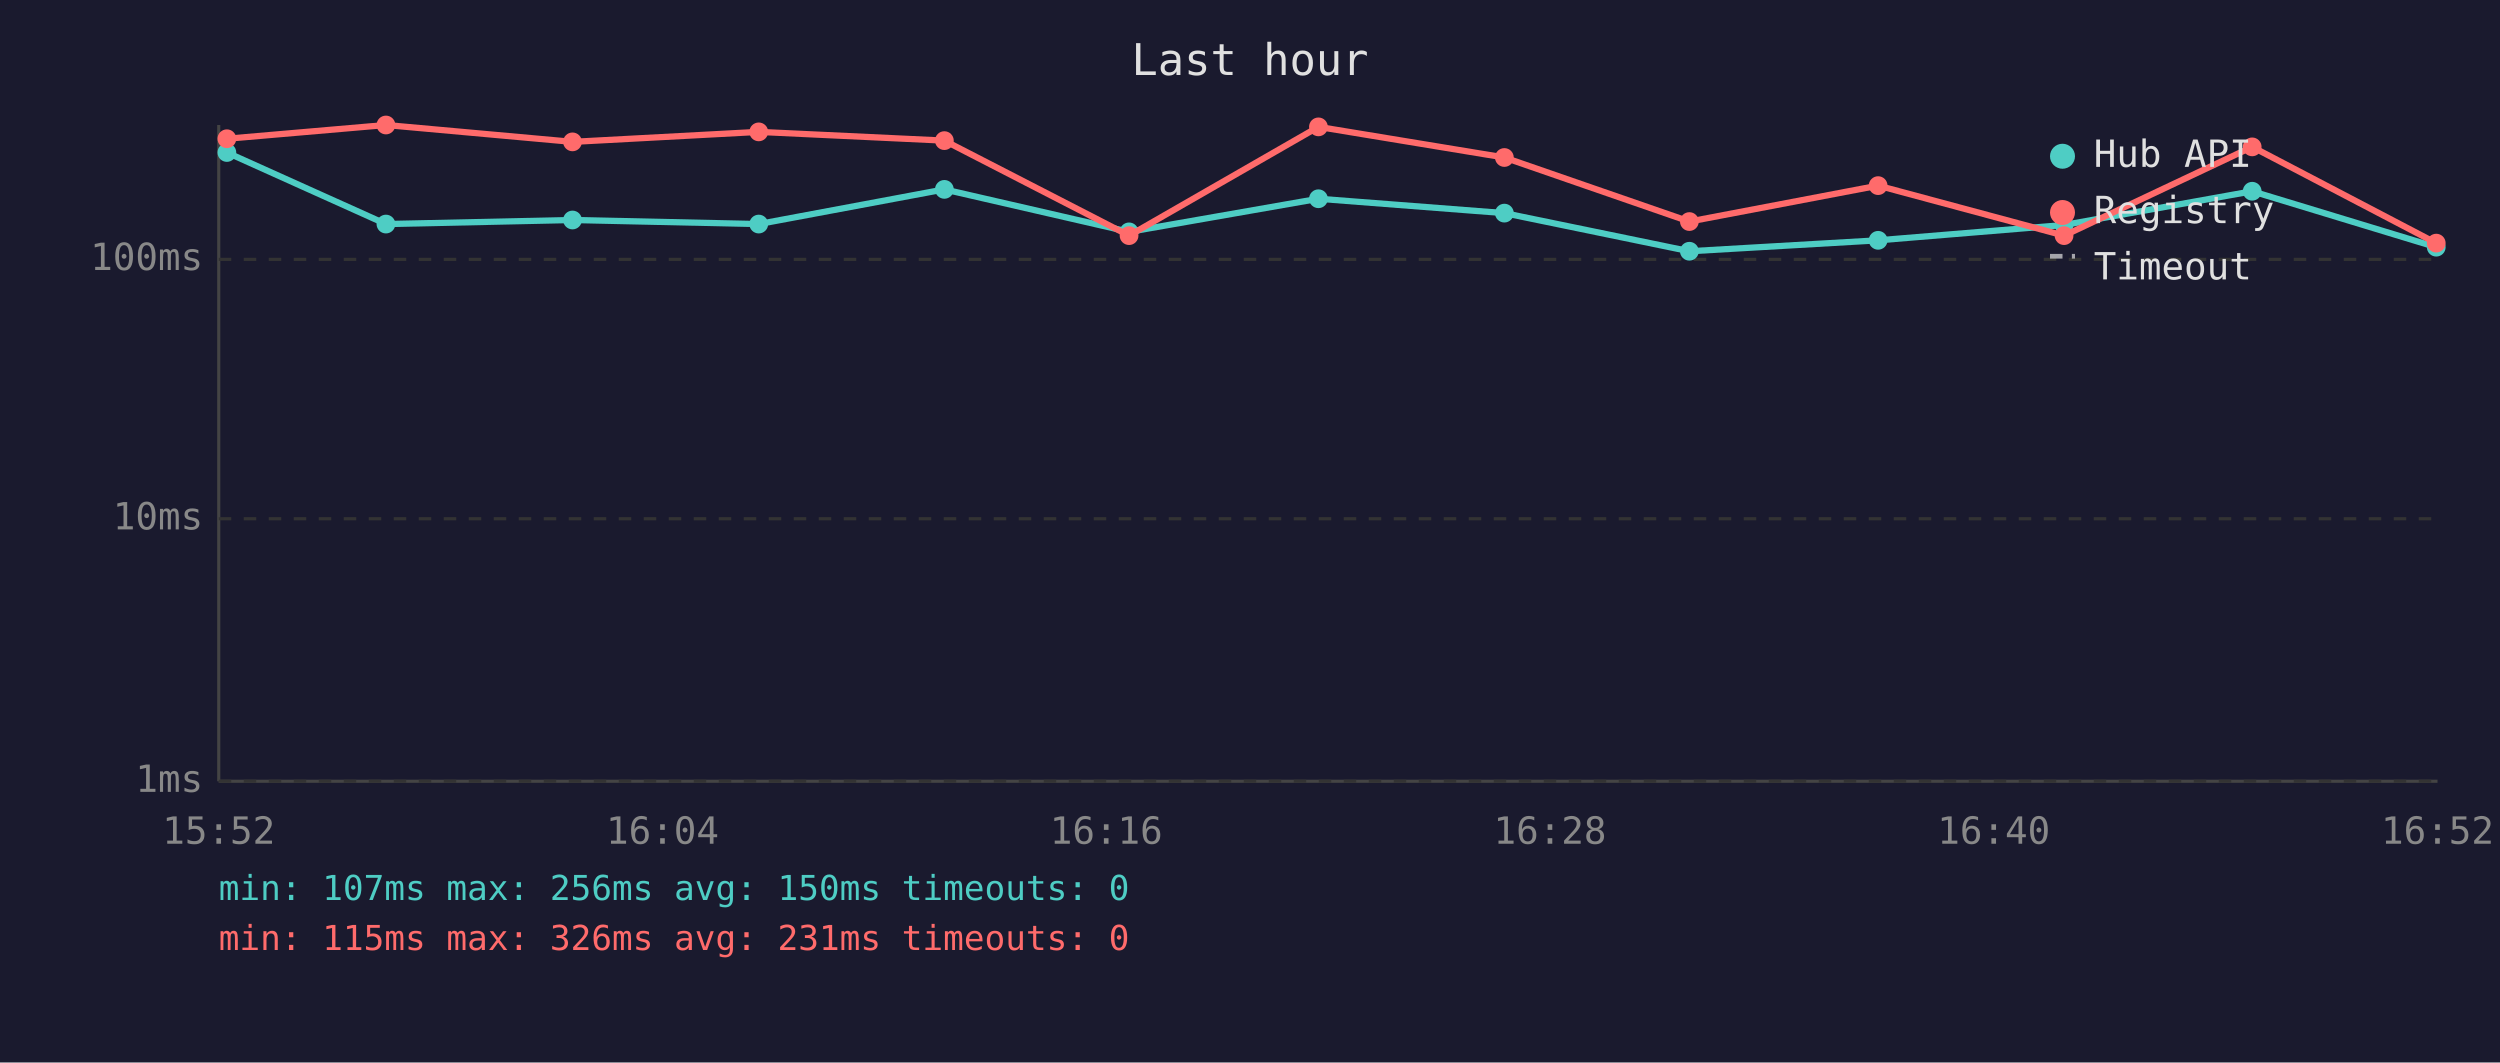
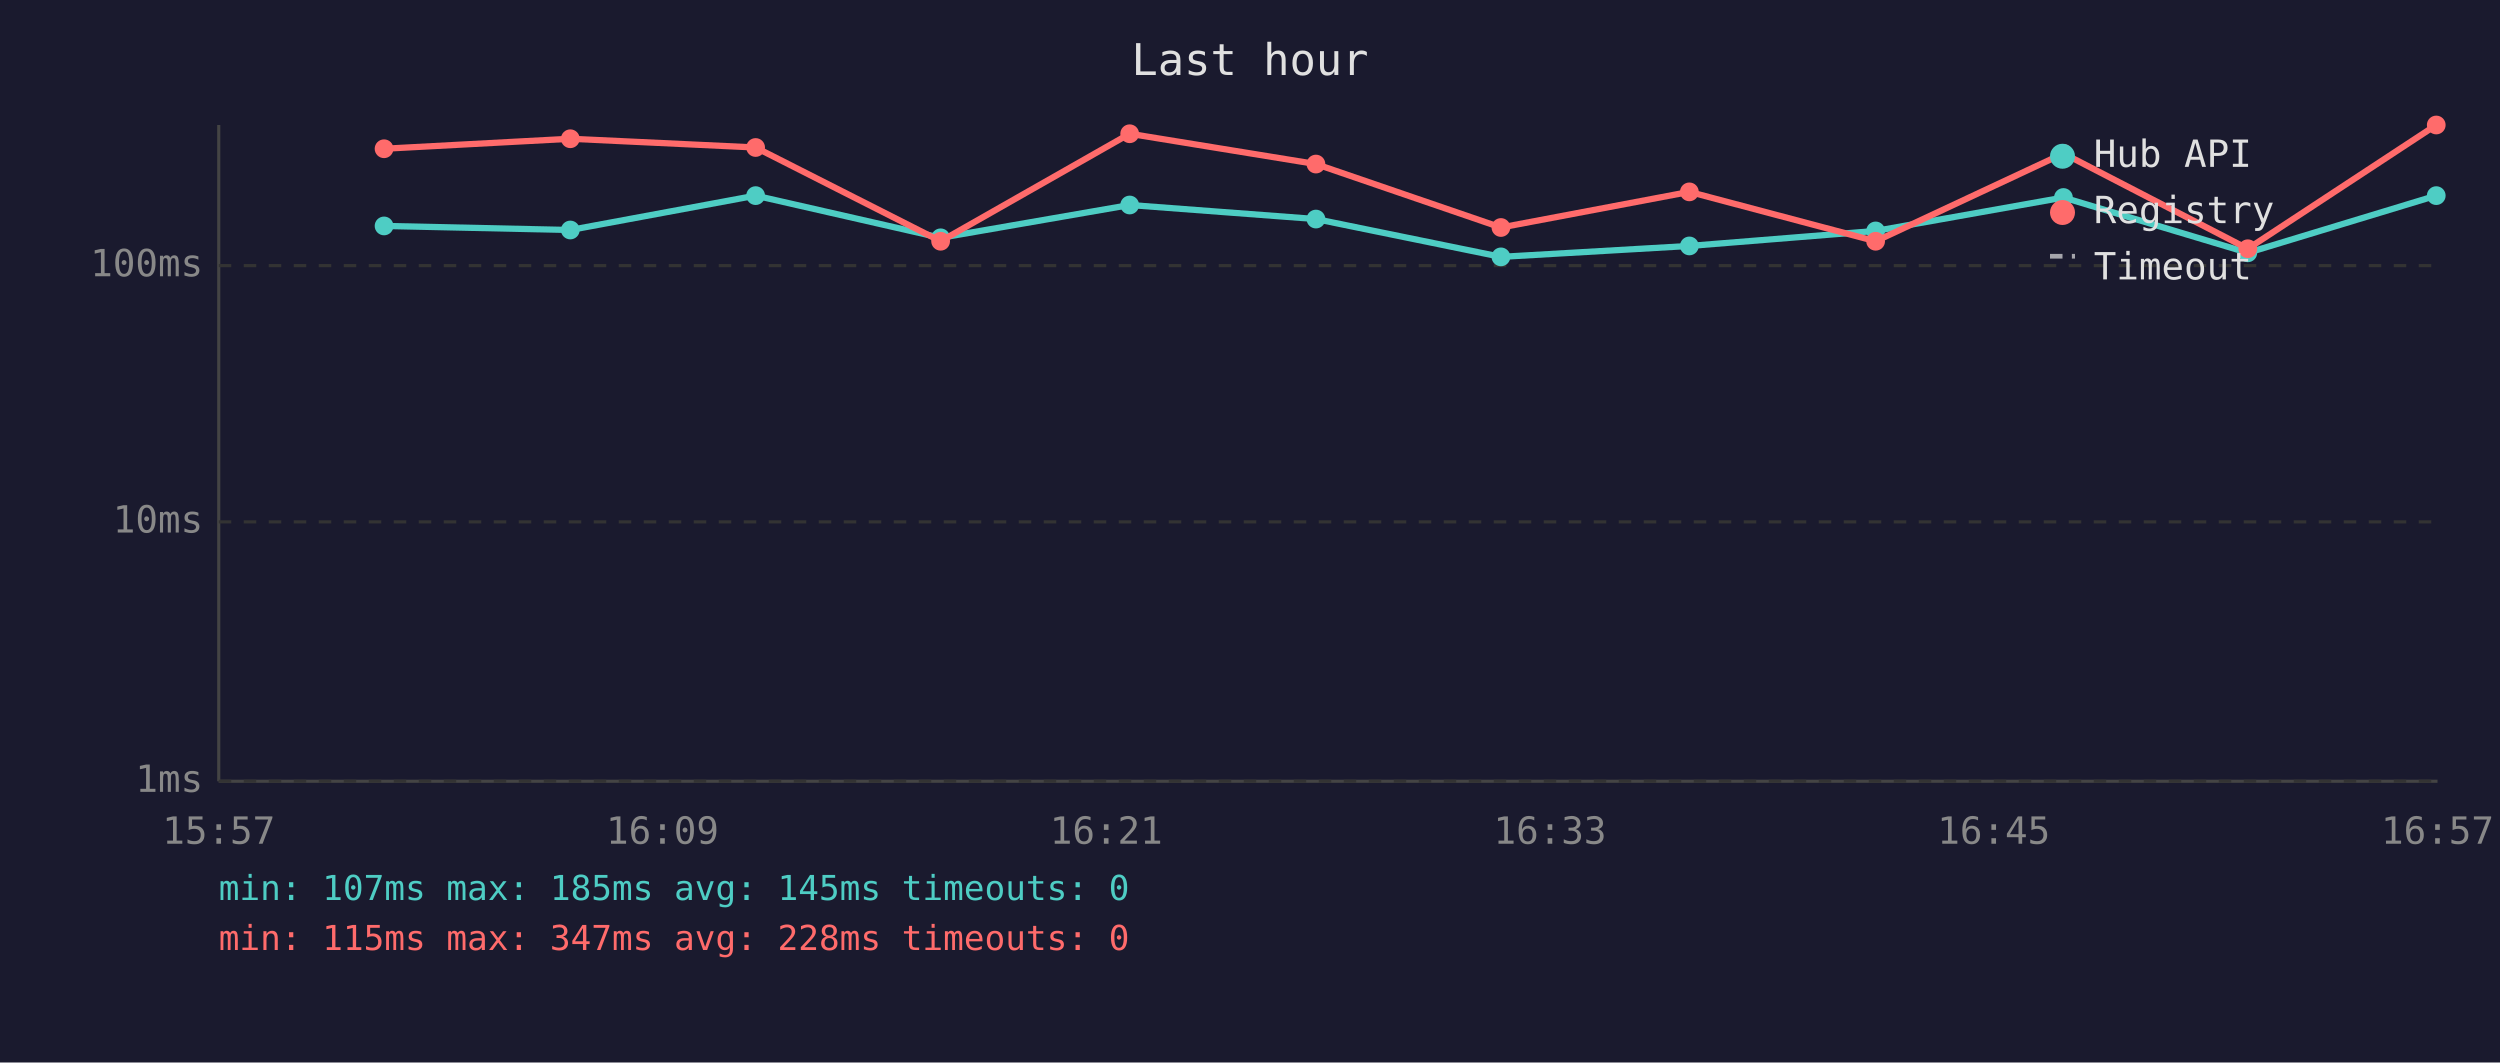
<svg xmlns="http://www.w3.org/2000/svg" viewBox="0 0 800 340" font-family="monospace" font-size="12">
  <rect width="800" height="340" fill="#1a1a2e" />
  <text x="400" y="24" fill="#e0e0e0" font-size="14" text-anchor="middle">Last hour</text>
  <line x1="70" y1="40" x2="70" y2="250" stroke="#444" stroke-width="1" />
  <line x1="70" y1="250" x2="780" y2="250" stroke="#444" stroke-width="1" />
  <line x1="70" y1="250" x2="780" y2="250" stroke="#333" stroke-width="1" stroke-dasharray="4" />
  <text x="65" y="250" fill="#888" text-anchor="end" dominant-baseline="middle">1ms</text>
-   <line x1="70" y1="166" x2="780" y2="166" stroke="#333" stroke-width="1" stroke-dasharray="4" />
-   <text x="65" y="166" fill="#888" text-anchor="end" dominant-baseline="middle">10ms</text>
-   <line x1="70" y1="83" x2="780" y2="83" stroke="#333" stroke-width="1" stroke-dasharray="4" />
-   <text x="65" y="83" fill="#888" text-anchor="end" dominant-baseline="middle">100ms</text>
-   <text x="70" y="270" fill="#888" text-anchor="middle">15:52</text>
-   <text x="212" y="270" fill="#888" text-anchor="middle">16:04</text>
-   <text x="354" y="270" fill="#888" text-anchor="middle">16:16</text>
-   <text x="496" y="270" fill="#888" text-anchor="middle">16:28</text>
-   <text x="638" y="270" fill="#888" text-anchor="middle">16:40</text>
-   <text x="780" y="270" fill="#888" text-anchor="middle">16:52</text>
-   <polyline points="72.6,48.8 123.5,71.7 183.2,70.4 242.8,71.7 302.2,60.6 361.3,74.2 421.9,63.6 481.4,68.2 540.6,80.4 601.0,76.9 660.5,72.0 720.7,61.2 779.6,79.1" fill="none" stroke="#4ecdc4" stroke-width="2" opacity="1" />
-   <circle cx="72.6" cy="48.8" r="3" fill="#4ecdc4" />
-   <circle cx="123.5" cy="71.7" r="3" fill="#4ecdc4" />
-   <circle cx="183.2" cy="70.4" r="3" fill="#4ecdc4" />
-   <circle cx="242.8" cy="71.7" r="3" fill="#4ecdc4" />
-   <circle cx="302.2" cy="60.6" r="3" fill="#4ecdc4" />
-   <circle cx="361.3" cy="74.2" r="3" fill="#4ecdc4" />
-   <circle cx="421.9" cy="63.6" r="3" fill="#4ecdc4" />
-   <circle cx="481.4" cy="68.2" r="3" fill="#4ecdc4" />
-   <circle cx="540.6" cy="80.4" r="3" fill="#4ecdc4" />
-   <circle cx="601.0" cy="76.9" r="3" fill="#4ecdc4" />
-   <circle cx="660.5" cy="72.0" r="3" fill="#4ecdc4" />
-   <circle cx="720.7" cy="61.2" r="3" fill="#4ecdc4" />
-   <circle cx="779.6" cy="79.1" r="3" fill="#4ecdc4" />
-   <polyline points="72.6,44.4 123.5,40.0 183.2,45.4 242.8,42.2 302.2,45.0 361.3,75.4 421.9,40.6 481.4,50.4 540.6,70.9 601.0,59.4 660.5,75.4 720.7,47.0 779.6,77.8" fill="none" stroke="#ff6b6b" stroke-width="2" opacity="1" />
-   <circle cx="72.6" cy="44.4" r="3" fill="#ff6b6b" />
-   <circle cx="123.5" cy="40.0" r="3" fill="#ff6b6b" />
-   <circle cx="183.2" cy="45.4" r="3" fill="#ff6b6b" />
-   <circle cx="242.8" cy="42.2" r="3" fill="#ff6b6b" />
-   <circle cx="302.2" cy="45.0" r="3" fill="#ff6b6b" />
-   <circle cx="361.3" cy="75.4" r="3" fill="#ff6b6b" />
-   <circle cx="421.9" cy="40.6" r="3" fill="#ff6b6b" />
-   <circle cx="481.4" cy="50.4" r="3" fill="#ff6b6b" />
-   <circle cx="540.6" cy="70.9" r="3" fill="#ff6b6b" />
-   <circle cx="601.0" cy="59.4" r="3" fill="#ff6b6b" />
-   <circle cx="660.5" cy="75.4" r="3" fill="#ff6b6b" />
-   <circle cx="720.7" cy="47.0" r="3" fill="#ff6b6b" />
-   <circle cx="779.6" cy="77.8" r="3" fill="#ff6b6b" />
+   <line x1="70" y1="167" x2="780" y2="167" stroke="#333" stroke-width="1" stroke-dasharray="4" />
+   <text x="65" y="167" fill="#888" text-anchor="end" dominant-baseline="middle">10ms</text>
+   <line x1="70" y1="85" x2="780" y2="85" stroke="#333" stroke-width="1" stroke-dasharray="4" />
+   <text x="65" y="85" fill="#888" text-anchor="end" dominant-baseline="middle">100ms</text>
+   <text x="70" y="270" fill="#888" text-anchor="middle">15:57</text>
+   <text x="212" y="270" fill="#888" text-anchor="middle">16:09</text>
+   <text x="354" y="270" fill="#888" text-anchor="middle">16:21</text>
+   <text x="496" y="270" fill="#888" text-anchor="middle">16:33</text>
+   <text x="638" y="270" fill="#888" text-anchor="middle">16:45</text>
+   <text x="780" y="270" fill="#888" text-anchor="middle">16:57</text>
+   <polyline points="122.9,72.3 182.5,73.6 241.8,62.6 301.0,76.1 361.5,65.6 421.1,70.1 480.3,82.2 540.6,78.7 600.2,73.9 660.3,63.2 719.3,80.9 779.6,62.6" fill="none" stroke="#4ecdc4" stroke-width="2" opacity="1" />
+   <circle cx="122.9" cy="72.3" r="3" fill="#4ecdc4" />
+   <circle cx="182.5" cy="73.6" r="3" fill="#4ecdc4" />
+   <circle cx="241.8" cy="62.6" r="3" fill="#4ecdc4" />
+   <circle cx="301.0" cy="76.1" r="3" fill="#4ecdc4" />
+   <circle cx="361.5" cy="65.6" r="3" fill="#4ecdc4" />
+   <circle cx="421.1" cy="70.1" r="3" fill="#4ecdc4" />
+   <circle cx="480.3" cy="82.2" r="3" fill="#4ecdc4" />
+   <circle cx="540.6" cy="78.7" r="3" fill="#4ecdc4" />
+   <circle cx="600.2" cy="73.9" r="3" fill="#4ecdc4" />
+   <circle cx="660.3" cy="63.2" r="3" fill="#4ecdc4" />
+   <circle cx="719.3" cy="80.9" r="3" fill="#4ecdc4" />
+   <circle cx="779.6" cy="62.6" r="3" fill="#4ecdc4" />
+   <polyline points="122.9,47.6 182.5,44.4 241.8,47.2 301.0,77.2 361.5,42.8 421.1,52.5 480.3,72.8 540.6,61.4 600.2,77.2 660.3,49.1 719.3,79.6 779.6,40.0" fill="none" stroke="#ff6b6b" stroke-width="2" opacity="1" />
+   <circle cx="122.9" cy="47.6" r="3" fill="#ff6b6b" />
+   <circle cx="182.5" cy="44.4" r="3" fill="#ff6b6b" />
+   <circle cx="241.8" cy="47.2" r="3" fill="#ff6b6b" />
+   <circle cx="301.0" cy="77.2" r="3" fill="#ff6b6b" />
+   <circle cx="361.5" cy="42.8" r="3" fill="#ff6b6b" />
+   <circle cx="421.1" cy="52.5" r="3" fill="#ff6b6b" />
+   <circle cx="480.3" cy="72.8" r="3" fill="#ff6b6b" />
+   <circle cx="540.6" cy="61.4" r="3" fill="#ff6b6b" />
+   <circle cx="600.2" cy="77.2" r="3" fill="#ff6b6b" />
+   <circle cx="660.3" cy="49.1" r="3" fill="#ff6b6b" />
+   <circle cx="719.3" cy="79.6" r="3" fill="#ff6b6b" />
+   <circle cx="779.6" cy="40.0" r="3" fill="#ff6b6b" />
  <circle cx="660" cy="50" r="4" fill="#4ecdc4" />
  <text x="670" y="50" fill="#e0e0e0" dominant-baseline="middle">Hub API</text>
  <circle cx="660" cy="68" r="4" fill="#ff6b6b" />
  <text x="670" y="68" fill="#e0e0e0" dominant-baseline="middle">Registry</text>
  <line x1="656" y1="82" x2="664" y2="82" stroke="#e0e0e0" stroke-width="1.5" stroke-dasharray="4,3" opacity="0.7" />
  <text x="670" y="86" fill="#e0e0e0" dominant-baseline="middle">Timeout</text>
-   <text x="70" y="288" fill="#4ecdc4" font-size="11">min: 107ms  max: 256ms  avg: 150ms  timeouts: 0</text>
-   <text x="70" y="304" fill="#ff6b6b" font-size="11">min: 115ms  max: 326ms  avg: 231ms  timeouts: 0</text>
+   <text x="70" y="288" fill="#4ecdc4" font-size="11">min: 107ms  max: 185ms  avg: 145ms  timeouts: 0</text>
+   <text x="70" y="304" fill="#ff6b6b" font-size="11">min: 115ms  max: 347ms  avg: 228ms  timeouts: 0</text>
</svg>
